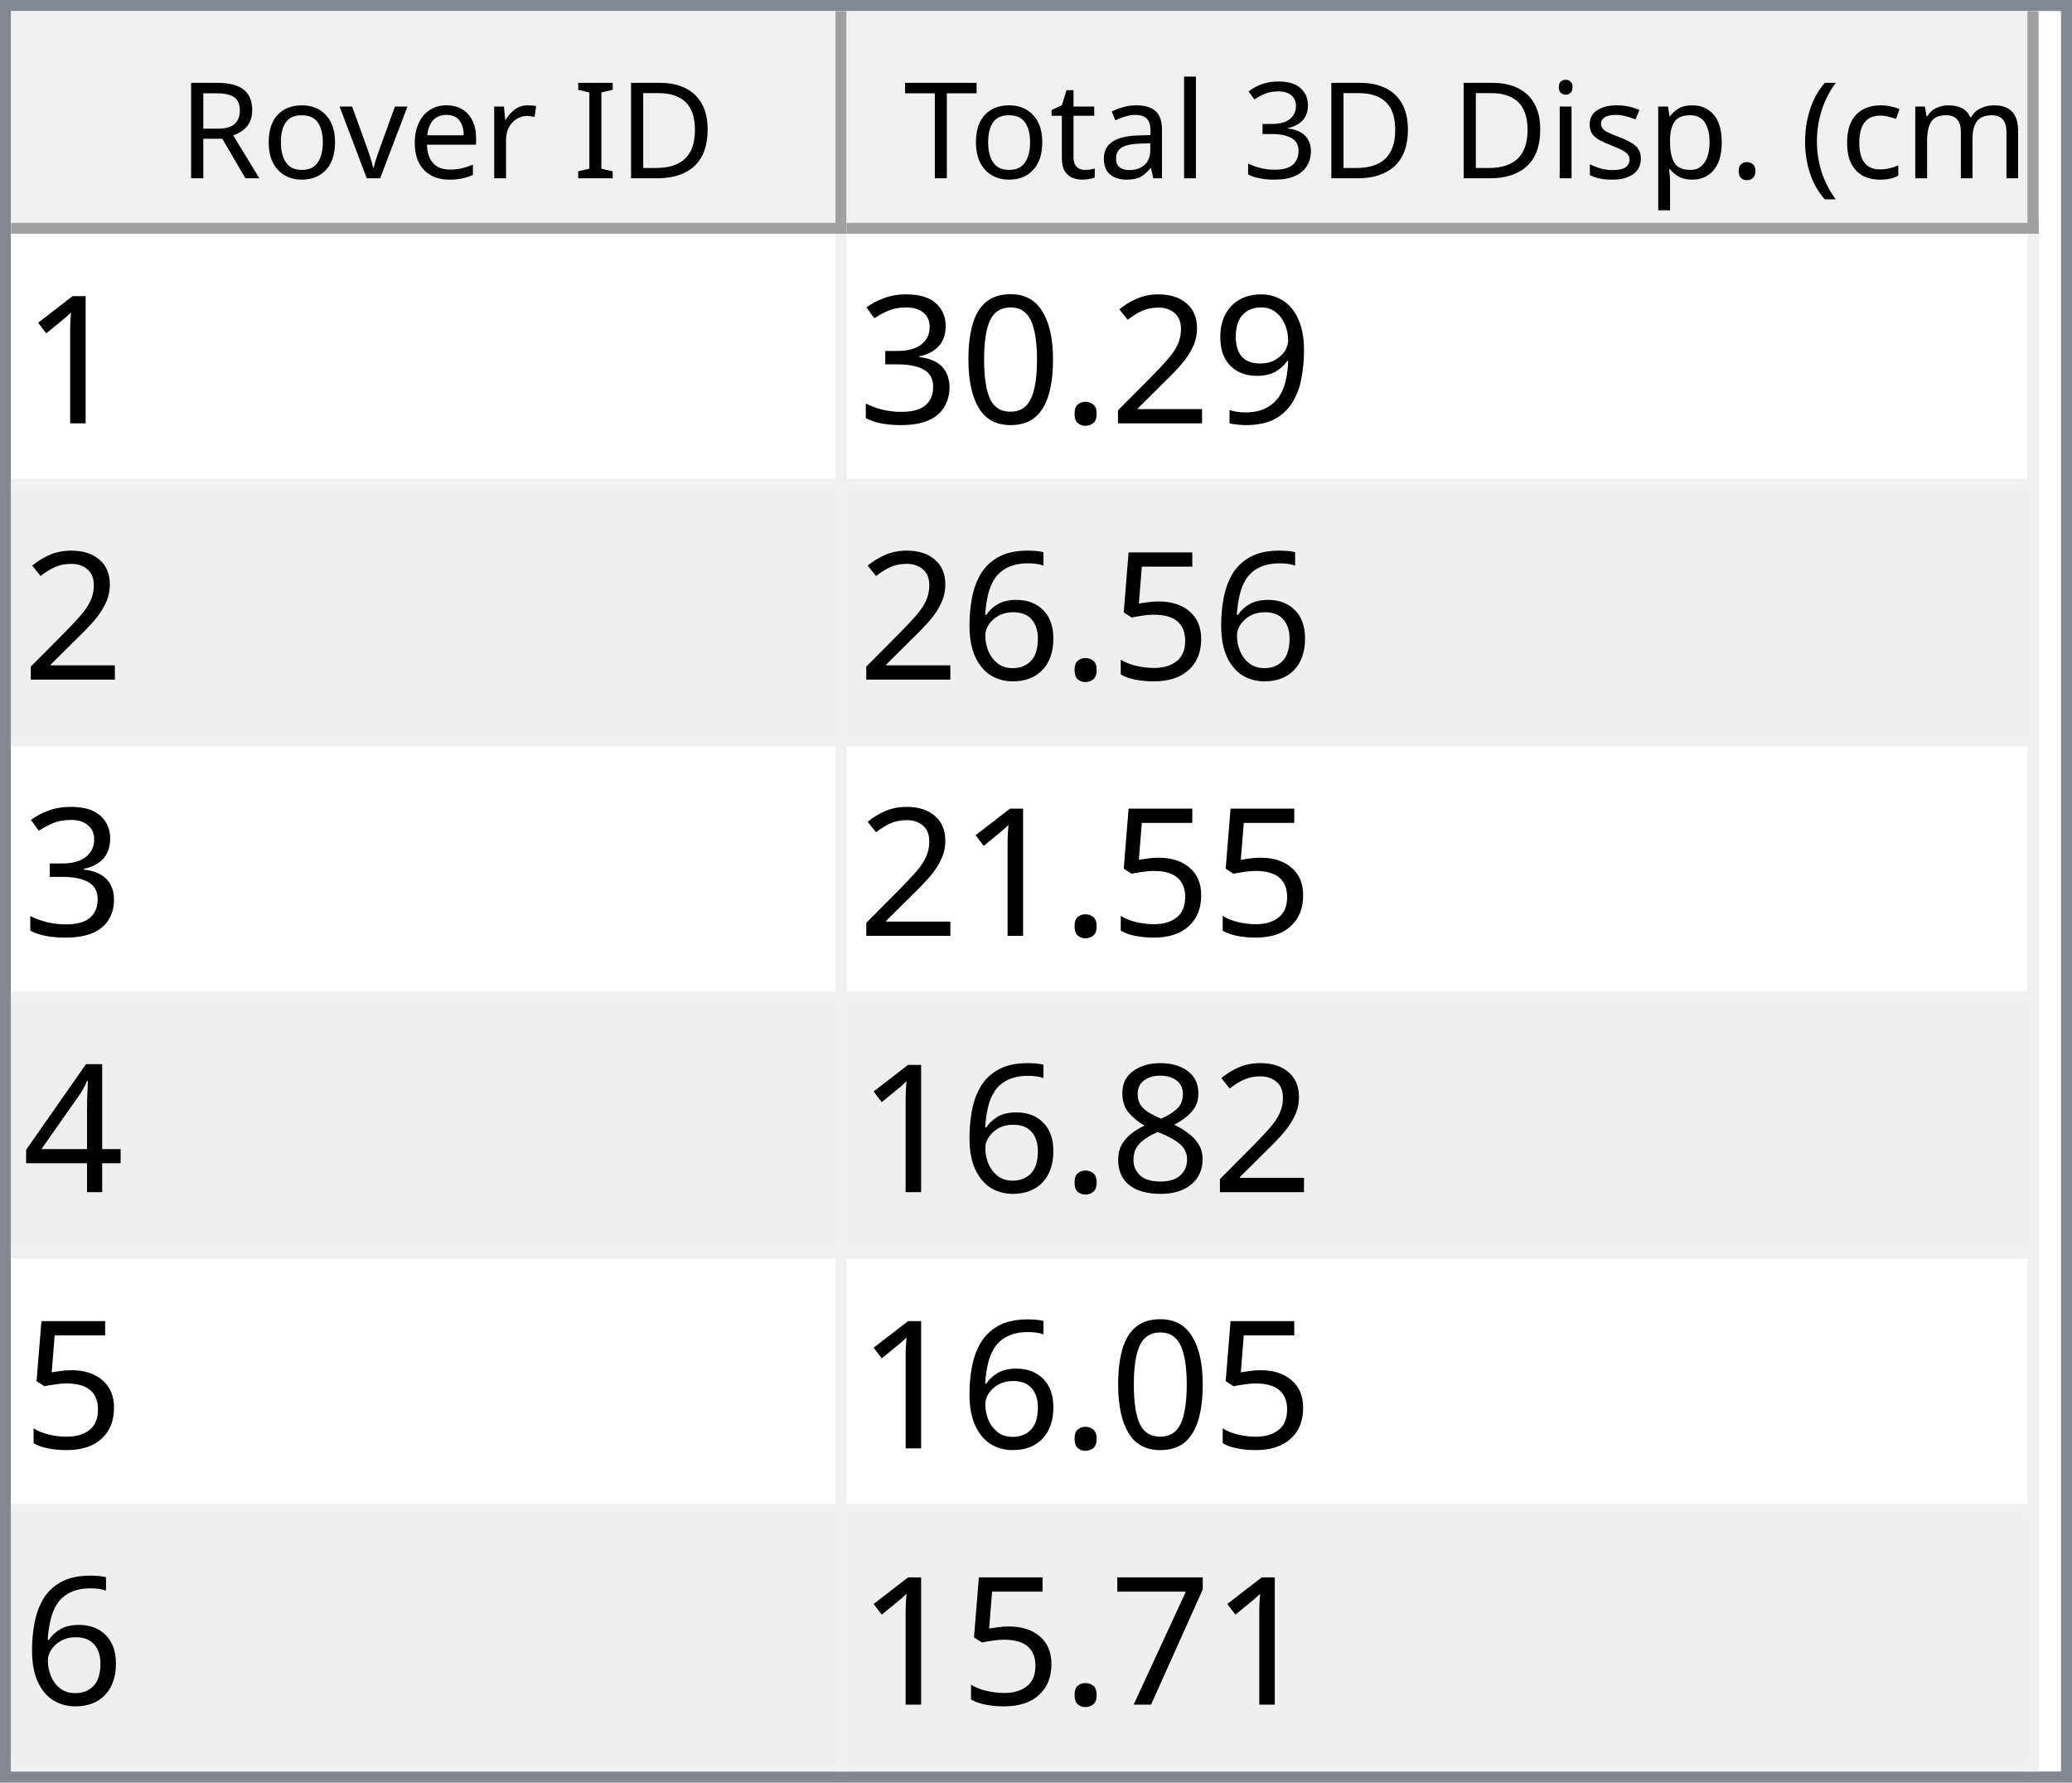
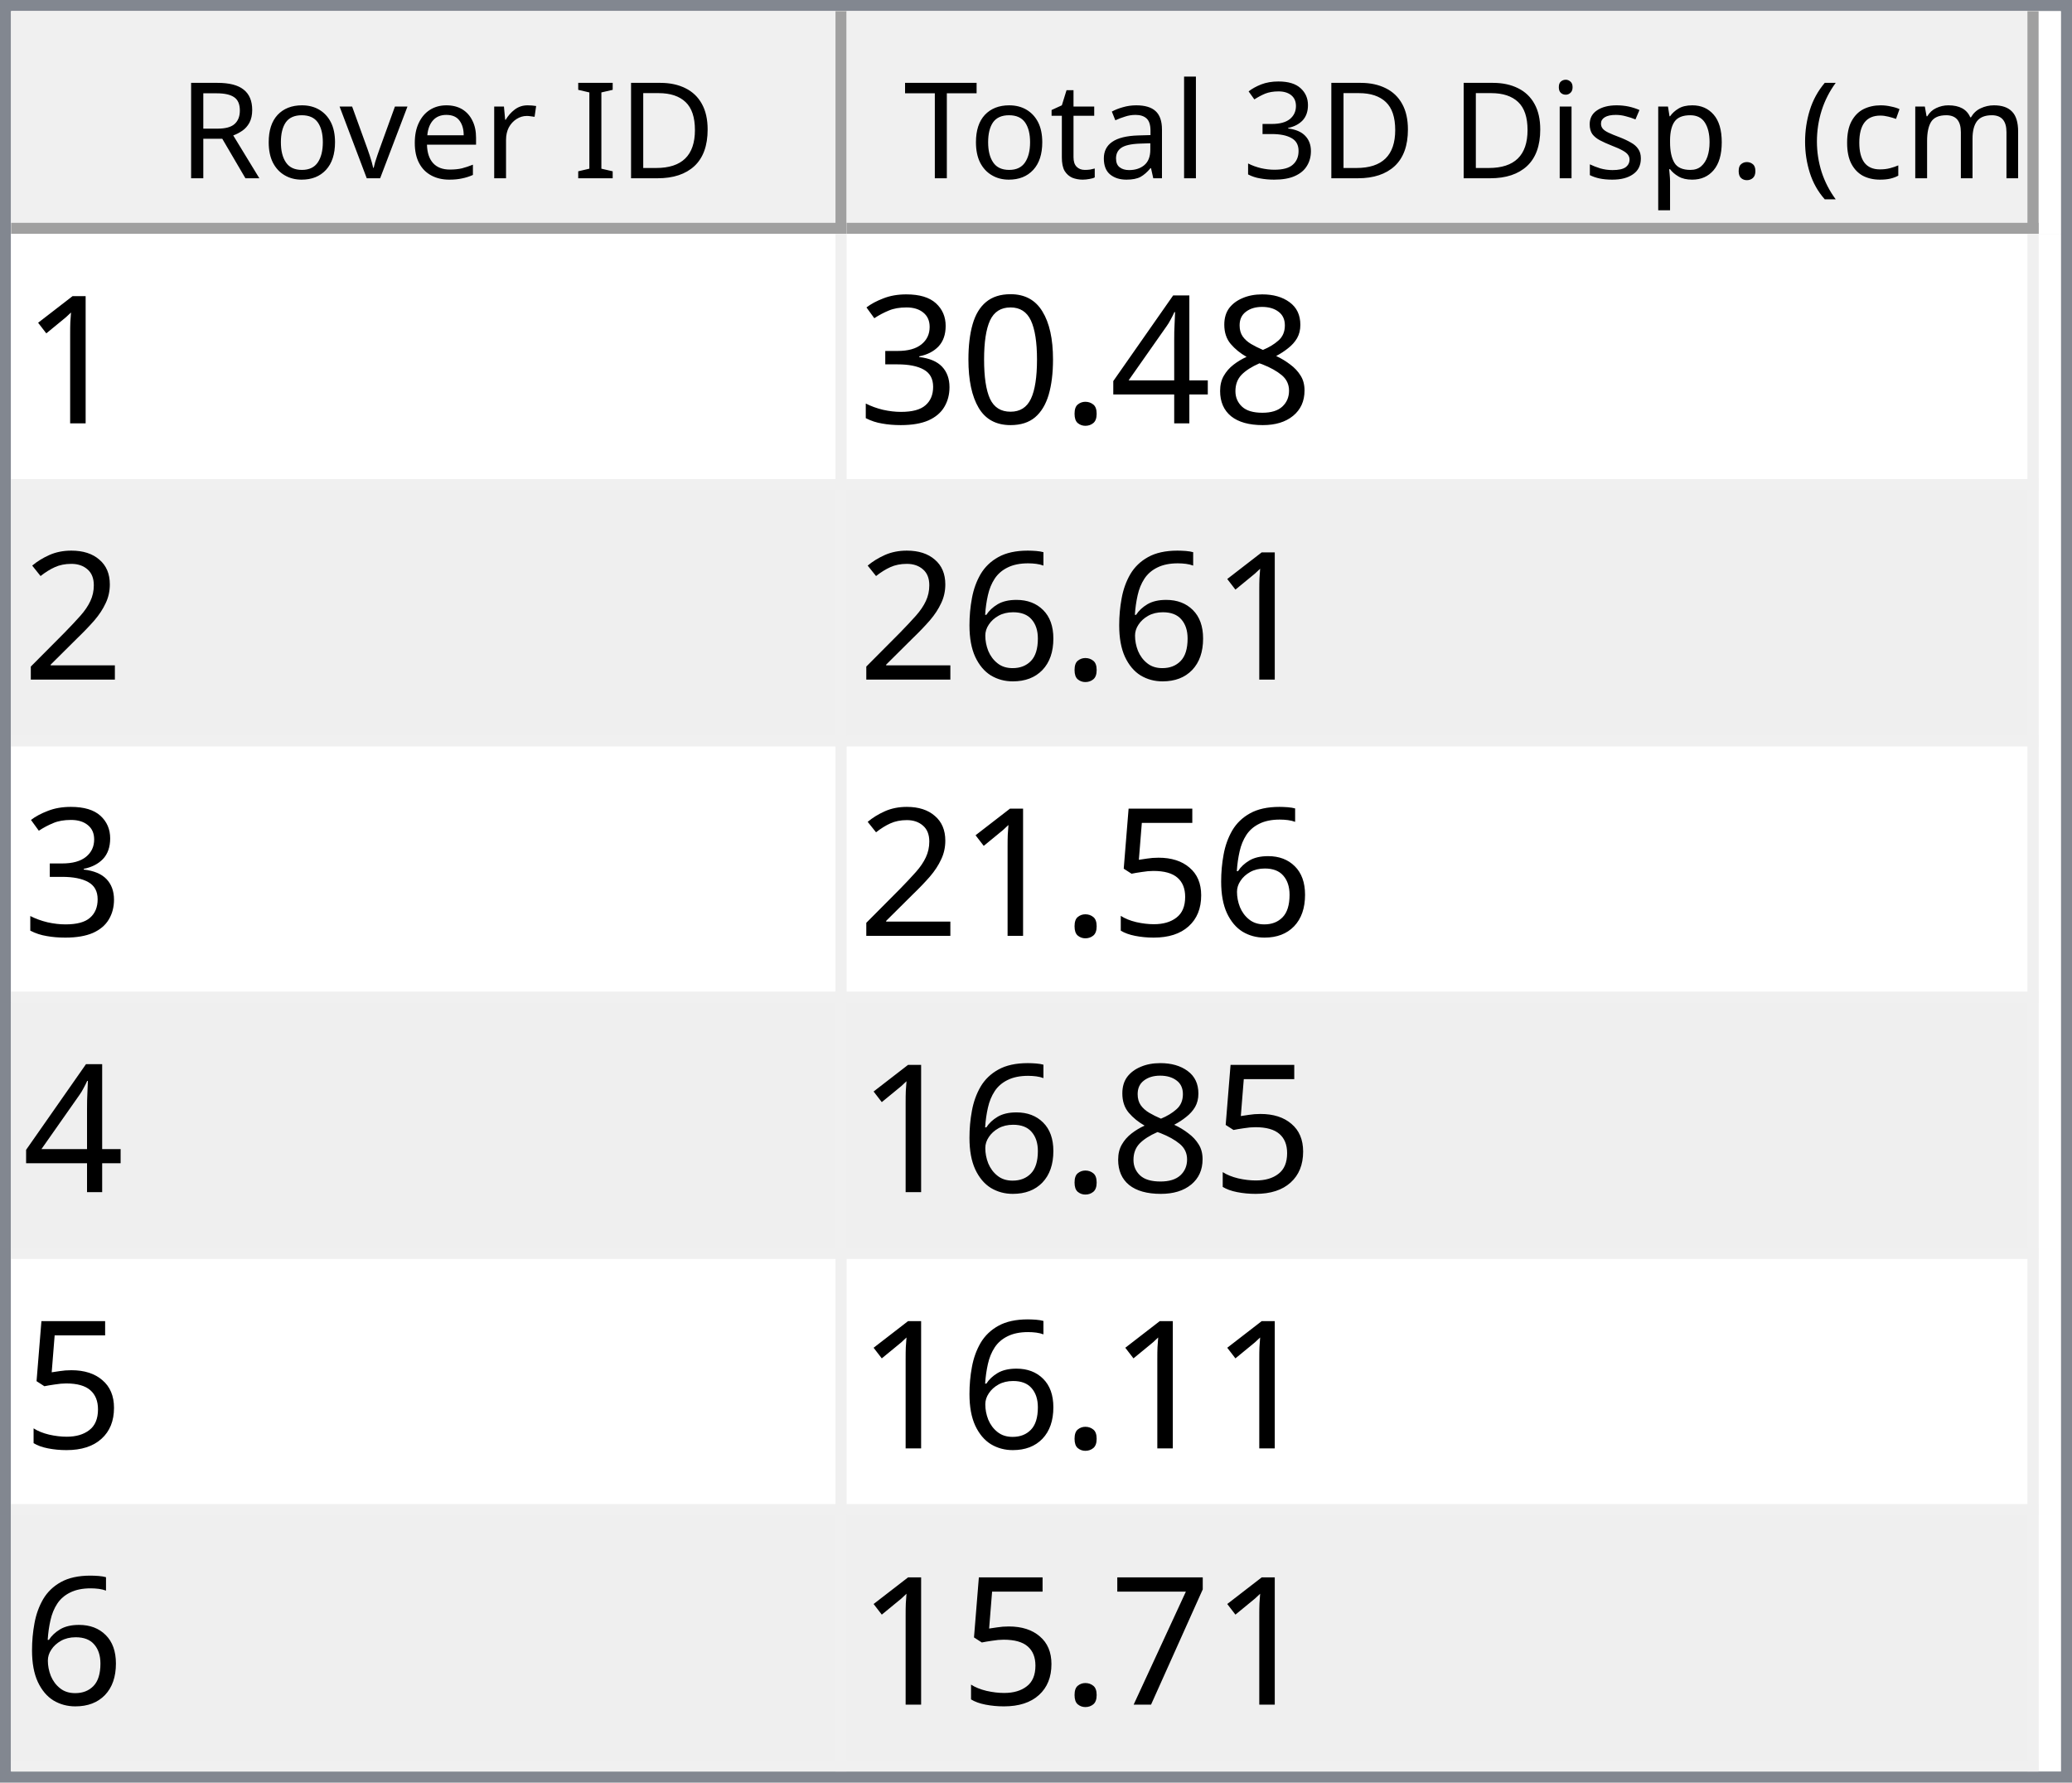
<svg xmlns="http://www.w3.org/2000/svg" style="fill-opacity:1; color-rendering:auto; color-interpolation:auto; text-rendering:auto; stroke:black; stroke-linecap:square; stroke-miterlimit:10; shape-rendering:auto; stroke-opacity:1; fill:black; stroke-dasharray:none; font-weight:normal; stroke-width:1; font-family:'Dialog'; font-style:normal; stroke-linejoin:miter; font-size:12px; stroke-dashoffset:0; image-rendering:auto;" width="186" height="160">
  <defs id="genericDefs" />
  <g>
    <defs id="defs1">
      <clipPath clipPathUnits="userSpaceOnUse" id="clipPath1">
        <path d="M0 0 L186 0 L186 160 L0 160 L0 0 Z" />
      </clipPath>
      <clipPath clipPathUnits="userSpaceOnUse" id="clipPath2">
        <path d="M0 0 L0 160 L186 160 L186 0 Z" />
      </clipPath>
      <clipPath clipPathUnits="userSpaceOnUse" id="clipPath3">
        <path d="M0 0 L0 20 L184 20 L184 0 Z" />
      </clipPath>
      <clipPath clipPathUnits="userSpaceOnUse" id="clipPath4">
        <path d="M0 0 L0 20 L75 20 L75 0 Z" />
      </clipPath>
      <clipPath clipPathUnits="userSpaceOnUse" id="clipPath5">
        <path d="M1 1 L1 19 L74 19 L74 1 Z" />
      </clipPath>
      <clipPath clipPathUnits="userSpaceOnUse" id="clipPath6">
        <path d="M0 0 L0 18 L73 18 L73 0 Z" />
      </clipPath>
      <clipPath clipPathUnits="userSpaceOnUse" id="clipPath7">
        <path d="M-0.5 -0.5 L-0.5 19.5 L74.5 19.5 L74.5 -0.5 Z" />
      </clipPath>
      <clipPath clipPathUnits="userSpaceOnUse" id="clipPath8">
        <path d="M0 0 L0 20 L107 20 L107 0 Z" />
      </clipPath>
      <clipPath clipPathUnits="userSpaceOnUse" id="clipPath9">
        <path d="M1 1 L1 19 L106 19 L106 1 Z" />
      </clipPath>
      <clipPath clipPathUnits="userSpaceOnUse" id="clipPath10">
        <path d="M0 0 L0 18 L105 18 L105 0 Z" />
      </clipPath>
      <clipPath clipPathUnits="userSpaceOnUse" id="clipPath11">
        <path d="M-0.5 -0.5 L-0.5 19.5 L106.5 19.5 L106.5 -0.5 Z" />
      </clipPath>
      <clipPath clipPathUnits="userSpaceOnUse" id="clipPath12">
        <path d="M0 0 L0 138 L184 138 L184 0 Z" />
      </clipPath>
      <clipPath clipPathUnits="userSpaceOnUse" id="clipPath13">
        <path d="M0 0 L0 138 L182 138 L182 0 Z" />
      </clipPath>
      <clipPath clipPathUnits="userSpaceOnUse" id="clipPath14">
        <path d="M-0.5 -0.5 L-0.5 137.5 L181.5 137.5 L181.5 -0.5 Z" />
      </clipPath>
      <clipPath clipPathUnits="userSpaceOnUse" id="clipPath15">
        <path d="M0 0 L0 22 L74 22 L74 0 Z" />
      </clipPath>
      <clipPath clipPathUnits="userSpaceOnUse" id="clipPath16">
        <path d="M0 0 L0 22 L106 22 L106 0 Z" />
      </clipPath>
      <font horiz-adv-x="64.551" id="font1">
        <font-face ascent="107.91" descent="25.098" units-per-em="100" style="font-style:normal; font-family:Segoe UI; font-weight:normal;" />
        <missing-glyph horiz-adv-x="64.551" d="M8.109 0 L8.109 68.266 L56.453 68.266 L56.453 0 L8.109 0 ZM15.328 7.234 L49.219 7.234 L49.219 61.031 L15.328 61.031 L15.328 7.234 Z" />
        <glyph unicode="D" horiz-adv-x="70.117" d="M9.188 0 L9.188 70.016 L28.516 70.016 Q65.531 70.016 65.531 35.891 Q65.531 19.672 55.25 9.836 Q44.969 0 27.734 0 L9.188 0 ZM17.391 62.594 L17.391 7.422 L27.828 7.422 Q41.609 7.422 49.273 14.797 Q56.938 22.172 56.938 35.688 Q56.938 62.594 28.328 62.594 L17.391 62.594 Z" />
        <glyph unicode="I" horiz-adv-x="26.611" d="M17.391 0 L9.188 0 L9.188 70.016 L17.391 70.016 L17.391 0 Z" />
        <glyph unicode=" " horiz-adv-x="27.393" d="" />
        <glyph unicode="r" horiz-adv-x="34.766" d="M34.188 41.891 Q32.078 43.5 28.125 43.5 Q23 43.5 19.555 38.672 Q16.109 33.844 16.109 25.484 L16.109 0 L8.109 0 L8.109 50 L16.109 50 L16.109 39.703 L16.312 39.703 Q18.016 44.969 21.531 47.922 Q25.047 50.875 29.391 50.875 Q32.516 50.875 34.188 50.203 L34.188 41.891 Z" />
        <glyph unicode="e" horiz-adv-x="52.295" d="M48.297 23 L12.984 23 Q13.188 14.656 17.484 10.109 Q21.781 5.562 29.297 5.562 Q37.75 5.562 44.828 11.141 L44.828 3.609 Q38.234 -1.172 27.391 -1.172 Q16.797 -1.172 10.742 5.641 Q4.688 12.453 4.688 24.812 Q4.688 36.469 11.305 43.82 Q17.922 51.172 27.734 51.172 Q37.547 51.172 42.922 44.828 Q48.297 38.484 48.297 27.203 L48.297 23 ZM40.094 29.781 Q40.047 36.719 36.75 40.578 Q33.453 44.438 27.594 44.438 Q21.922 44.438 17.969 40.383 Q14.016 36.328 13.094 29.781 L40.094 29.781 Z" />
        <glyph unicode="v" horiz-adv-x="47.9" d="M47.406 50 L27.484 0 L19.625 0 L0.688 50 L9.469 50 L22.172 13.672 Q23.578 9.672 23.922 6.688 L24.125 6.688 Q24.609 10.453 25.688 13.484 L38.969 50 L47.406 50 Z" />
        <glyph unicode="o" horiz-adv-x="58.594" d="M29 -1.172 Q17.922 -1.172 11.305 5.836 Q4.688 12.844 4.688 24.422 Q4.688 37.016 11.57 44.094 Q18.453 51.172 30.172 51.172 Q41.359 51.172 47.633 44.289 Q53.906 37.406 53.906 25.203 Q53.906 13.234 47.141 6.031 Q40.375 -1.172 29 -1.172 ZM29.594 44.438 Q21.875 44.438 17.383 39.188 Q12.891 33.938 12.891 24.703 Q12.891 15.828 17.43 10.695 Q21.969 5.562 29.594 5.562 Q37.359 5.562 41.531 10.594 Q45.703 15.625 45.703 24.906 Q45.703 34.281 41.531 39.359 Q37.359 44.438 29.594 44.438 Z" />
        <glyph unicode="R" horiz-adv-x="59.814" d="M59.375 0 L49.609 0 L37.891 19.625 Q36.281 22.359 34.766 24.289 Q33.25 26.219 31.664 27.438 Q30.078 28.656 28.25 29.219 Q26.422 29.781 24.125 29.781 L17.391 29.781 L17.391 0 L9.188 0 L9.188 70.016 L30.078 70.016 Q34.672 70.016 38.555 68.867 Q42.438 67.719 45.289 65.375 Q48.141 63.031 49.758 59.547 Q51.375 56.062 51.375 51.375 Q51.375 47.703 50.273 44.656 Q49.172 41.609 47.148 39.211 Q45.125 36.812 42.266 35.133 Q39.406 33.453 35.844 32.516 L35.844 32.328 Q37.594 31.547 38.891 30.547 Q40.188 29.547 41.359 28.18 Q42.531 26.812 43.68 25.078 Q44.828 23.344 46.234 21.047 L59.375 0 ZM17.391 62.594 L17.391 37.203 L28.516 37.203 Q31.594 37.203 34.203 38.133 Q36.812 39.062 38.719 40.797 Q40.625 42.531 41.703 45.047 Q42.781 47.562 42.781 50.688 Q42.781 56.297 39.141 59.445 Q35.5 62.594 28.609 62.594 L17.391 62.594 Z" />
        <glyph unicode=")" horiz-adv-x="30.176" d="M8.297 -15.922 L1.172 -15.922 Q16.406 2.344 16.406 26.812 Q16.406 51.469 1.078 70.016 L8.297 70.016 Q23.531 52.156 23.531 26.703 Q23.531 1.375 8.297 -15.922 Z" />
        <glyph unicode="m" horiz-adv-x="86.133" d="M79.109 0 L71.094 0 L71.094 28.719 Q71.094 37.016 68.531 40.727 Q65.969 44.438 59.906 44.438 Q54.781 44.438 51.195 39.75 Q47.609 35.062 47.609 28.516 L47.609 0 L39.594 0 L39.594 29.688 Q39.594 44.438 28.219 44.438 Q22.953 44.438 19.531 40.016 Q16.109 35.594 16.109 28.516 L16.109 0 L8.109 0 L8.109 50 L16.109 50 L16.109 42.094 L16.312 42.094 Q21.625 51.172 31.844 51.172 Q36.969 51.172 40.773 48.312 Q44.578 45.453 46 40.828 Q51.562 51.172 62.594 51.172 Q79.109 51.172 79.109 30.812 L79.109 0 Z" />
        <glyph unicode="c" horiz-adv-x="46.191" d="M42.188 2.297 Q36.422 -1.172 28.516 -1.172 Q17.828 -1.172 11.258 5.789 Q4.688 12.75 4.688 23.828 Q4.688 36.188 11.766 43.68 Q18.844 51.172 30.672 51.172 Q37.25 51.172 42.281 48.734 L42.281 40.531 Q36.719 44.438 30.375 44.438 Q22.703 44.438 17.797 38.945 Q12.891 33.453 12.891 24.516 Q12.891 15.719 17.508 10.641 Q22.125 5.562 29.891 5.562 Q36.422 5.562 42.188 9.906 L42.188 2.297 Z" />
        <glyph unicode="(" horiz-adv-x="30.176" d="M29.109 -15.922 L21.969 -15.922 Q6.844 1.375 6.844 26.703 Q6.844 52.156 21.969 70.016 L29.203 70.016 Q13.875 51.469 13.875 26.812 Q13.875 2.344 29.109 -15.922 Z" />
        <glyph unicode="." horiz-adv-x="21.68" d="M10.891 -1.078 Q8.641 -1.078 7.055 0.539 Q5.469 2.156 5.469 4.391 Q5.469 6.641 7.055 8.273 Q8.641 9.906 10.891 9.906 Q13.188 9.906 14.797 8.273 Q16.406 6.641 16.406 4.391 Q16.406 2.156 14.797 0.539 Q13.188 -1.078 10.891 -1.078 Z" />
        <glyph unicode="p" horiz-adv-x="58.789" d="M16.312 7.234 L16.109 7.234 L16.109 -23 L8.109 -23 L8.109 50 L16.109 50 L16.109 41.219 L16.312 41.219 Q22.219 51.172 33.594 51.172 Q43.266 51.172 48.688 44.461 Q54.109 37.75 54.109 26.469 Q54.109 13.922 48 6.375 Q41.891 -1.172 31.297 -1.172 Q21.578 -1.172 16.312 7.234 ZM16.109 27.391 L16.109 20.406 Q16.109 14.203 20.141 9.883 Q24.172 5.562 30.375 5.562 Q37.641 5.562 41.773 11.133 Q45.906 16.703 45.906 26.609 Q45.906 34.969 42.047 39.703 Q38.188 44.438 31.594 44.438 Q24.609 44.438 20.359 39.578 Q16.109 34.719 16.109 27.391 Z" />
        <glyph unicode="s" horiz-adv-x="42.432" d="M5.078 1.812 L5.078 10.406 Q11.625 5.562 19.484 5.562 Q30.031 5.562 30.031 12.594 Q30.031 14.594 29.125 15.992 Q28.219 17.391 26.68 18.461 Q25.141 19.531 23.07 20.383 Q21 21.234 18.609 22.172 Q15.281 23.484 12.766 24.828 Q10.25 26.172 8.57 27.859 Q6.891 29.547 6.031 31.695 Q5.172 33.844 5.172 36.719 Q5.172 40.234 6.789 42.945 Q8.406 45.656 11.086 47.484 Q13.766 49.312 17.211 50.242 Q20.656 51.172 24.312 51.172 Q30.812 51.172 35.938 48.922 L35.938 40.828 Q30.422 44.438 23.25 44.438 Q21 44.438 19.195 43.922 Q17.391 43.406 16.094 42.477 Q14.797 41.547 14.086 40.258 Q13.375 38.969 13.375 37.406 Q13.375 35.453 14.086 34.133 Q14.797 32.812 16.164 31.789 Q17.531 30.766 19.484 29.938 Q21.438 29.109 23.922 28.125 Q27.25 26.859 29.883 25.516 Q32.516 24.172 34.375 22.484 Q36.234 20.797 37.234 18.602 Q38.234 16.406 38.234 13.375 Q38.234 9.672 36.602 6.938 Q34.969 4.203 32.234 2.398 Q29.5 0.594 25.93 -0.289 Q22.359 -1.172 18.453 -1.172 Q10.75 -1.172 5.078 1.812 Z" />
        <glyph unicode="i" horiz-adv-x="24.219" d="M12.203 62.703 Q10.062 62.703 8.547 64.164 Q7.031 65.625 7.031 67.875 Q7.031 70.125 8.547 71.609 Q10.062 73.094 12.203 73.094 Q14.406 73.094 15.945 71.609 Q17.484 70.125 17.484 67.875 Q17.484 65.719 15.945 64.211 Q14.406 62.703 12.203 62.703 ZM16.109 0 L8.109 0 L8.109 50 L16.109 50 L16.109 0 Z" />
        <glyph unicode="3" horiz-adv-x="53.906" d="M46.531 19.828 Q46.531 15.094 44.75 11.211 Q42.969 7.328 39.719 4.57 Q36.469 1.812 31.93 0.297 Q27.391 -1.219 21.922 -1.219 Q11.922 -1.219 6 2.594 L6 11.188 Q13.094 5.609 22.219 5.609 Q25.875 5.609 28.828 6.539 Q31.781 7.469 33.906 9.227 Q36.031 10.984 37.18 13.477 Q38.328 15.969 38.328 19.094 Q38.328 32.812 18.797 32.812 L12.984 32.812 L12.984 39.594 L18.5 39.594 Q35.797 39.594 35.797 52.484 Q35.797 64.406 22.609 64.406 Q15.188 64.406 8.688 59.422 L8.688 67.188 Q15.375 71.188 24.609 71.188 Q29 71.188 32.57 69.969 Q36.141 68.75 38.68 66.555 Q41.219 64.359 42.609 61.281 Q44 58.203 44 54.5 Q44 40.672 30.031 36.719 L30.031 36.531 Q33.594 36.141 36.625 34.797 Q39.656 33.453 41.852 31.305 Q44.047 29.156 45.289 26.25 Q46.531 23.344 46.531 19.828 Z" />
        <glyph unicode="l" horiz-adv-x="24.219" d="M16.109 0 L8.109 0 L8.109 74.031 L16.109 74.031 L16.109 0 Z" />
        <glyph unicode="a" horiz-adv-x="50.879" d="M43.891 0 L35.891 0 L35.891 7.812 L35.688 7.812 Q30.469 -1.172 20.312 -1.172 Q12.844 -1.172 8.617 2.781 Q4.391 6.734 4.391 13.281 Q4.391 27.297 20.906 29.594 L35.891 31.688 Q35.891 44.438 25.594 44.438 Q16.547 44.438 9.281 38.281 L9.281 46.484 Q16.656 51.172 26.266 51.172 Q43.891 51.172 43.891 32.516 L43.891 0 ZM35.891 25.297 L23.828 23.641 Q18.266 22.859 15.43 20.875 Q12.594 18.891 12.594 13.875 Q12.594 10.203 15.211 7.883 Q17.828 5.562 22.172 5.562 Q28.125 5.562 32.008 9.742 Q35.891 13.922 35.891 20.312 L35.891 25.297 Z" />
        <glyph unicode="t" horiz-adv-x="33.887" d="M31.297 0.484 Q28.469 -1.078 23.828 -1.078 Q10.688 -1.078 10.688 13.578 L10.688 43.172 L2.094 43.172 L2.094 50 L10.688 50 L10.688 62.203 L18.703 64.797 L18.703 50 L31.297 50 L31.297 43.172 L18.703 43.172 L18.703 14.984 Q18.703 9.969 20.414 7.82 Q22.125 5.672 26.078 5.672 Q29.109 5.672 31.297 7.328 L31.297 0.484 Z" />
        <glyph unicode="T" horiz-adv-x="52.393" d="M50.594 62.594 L30.375 62.594 L30.375 0 L22.172 0 L22.172 62.594 L2 62.594 L2 70.016 L50.594 70.016 L50.594 62.594 Z" />
      </font>
      <font horiz-adv-x="75.0" id="font2">
        <font-face ascent="100.537" descent="21.973" units-per-em="100" style="font-style:normal; font-family:sans-serif; font-weight:normal;" />
        <missing-glyph horiz-adv-x="75.0" d="M12.5 0 L12.5 62.5 L62.5 62.5 L62.5 0 L12.5 0 ZM14.062 1.562 L60.938 1.562 L60.938 60.938 L14.062 60.938 L14.062 1.562 Z" />
        <glyph unicode="1" horiz-adv-x="55.615" d="M37.25 0 L28.469 0 L28.469 56 Q25.297 52.984 20.141 49.953 Q14.984 46.922 10.891 45.406 L10.891 53.906 Q18.266 57.375 23.781 62.305 Q29.297 67.234 31.594 71.875 L37.25 71.875 L37.25 0 Z" />
-         <glyph unicode="9" horiz-adv-x="55.615" d="M5.469 16.547 L13.922 17.328 Q14.984 11.375 18.016 8.688 Q21.047 6 25.781 6 Q29.828 6 32.883 7.859 Q35.938 9.719 37.891 12.82 Q39.844 15.922 41.164 21.195 Q42.484 26.469 42.484 31.938 Q42.484 32.516 42.438 33.688 Q39.797 29.5 35.234 26.883 Q30.672 24.266 25.344 24.266 Q16.453 24.266 10.305 30.711 Q4.156 37.156 4.156 47.703 Q4.156 58.594 10.578 65.234 Q17 71.875 26.656 71.875 Q33.641 71.875 39.43 68.117 Q45.219 64.359 48.219 57.398 Q51.219 50.438 51.219 37.25 Q51.219 23.531 48.242 15.406 Q45.266 7.281 39.383 3.031 Q33.5 -1.219 25.594 -1.219 Q17.188 -1.219 11.867 3.445 Q6.547 8.109 5.469 16.547 ZM41.453 48.141 Q41.453 55.719 37.43 60.156 Q33.406 64.594 27.734 64.594 Q21.875 64.594 17.531 59.812 Q13.188 55.031 13.188 47.406 Q13.188 40.578 17.312 36.305 Q21.438 32.031 27.484 32.031 Q33.594 32.031 37.523 36.305 Q41.453 40.578 41.453 48.141 Z" />
-         <glyph unicode="2" horiz-adv-x="55.615" d="M50.344 8.453 L50.344 0 L3.031 0 Q2.938 3.172 4.047 6.109 Q5.859 10.938 9.836 15.625 Q13.812 20.312 21.344 26.469 Q33.016 36.031 37.117 41.625 Q41.219 47.219 41.219 52.203 Q41.219 57.422 37.477 61.008 Q33.734 64.594 27.734 64.594 Q21.391 64.594 17.578 60.789 Q13.766 56.984 13.719 50.25 L4.688 51.172 Q5.609 61.281 11.664 66.578 Q17.719 71.875 27.938 71.875 Q38.234 71.875 44.242 66.164 Q50.25 60.453 50.25 52 Q50.25 47.703 48.492 43.555 Q46.734 39.406 42.656 34.812 Q38.578 30.219 29.109 22.219 Q21.188 15.578 18.945 13.211 Q16.703 10.844 15.234 8.453 L50.344 8.453 Z" />
+         <glyph unicode="8" horiz-adv-x="55.615" d="M17.672 38.812 Q12.203 40.828 9.57 44.539 Q6.938 48.25 6.938 53.422 Q6.938 61.234 12.555 66.555 Q18.172 71.875 27.484 71.875 Q36.859 71.875 42.578 66.43 Q48.297 60.984 48.297 53.172 Q48.297 48.188 45.68 44.508 Q43.062 40.828 37.75 38.812 Q44.344 36.672 47.781 31.883 Q51.219 27.094 51.219 20.453 Q51.219 11.281 44.727 5.031 Q38.234 -1.219 27.641 -1.219 Q17.047 -1.219 10.547 5.055 Q4.047 11.328 4.047 20.703 Q4.047 27.688 7.594 32.398 Q11.141 37.109 17.672 38.812 ZM15.922 53.719 Q15.922 48.641 19.195 45.414 Q22.469 42.188 27.688 42.188 Q32.766 42.188 36.016 45.383 Q39.266 48.578 39.266 53.219 Q39.266 58.062 35.914 61.359 Q32.562 64.656 27.594 64.656 Q22.562 64.656 19.242 61.43 Q15.922 58.203 15.922 53.719 ZM13.094 20.656 Q13.094 16.891 14.875 13.375 Q16.656 9.859 20.172 7.93 Q23.688 6 27.734 6 Q34.031 6 38.133 10.055 Q42.234 14.109 42.234 20.359 Q42.234 26.703 38.016 30.859 Q33.797 35.016 27.438 35.016 Q21.234 35.016 17.164 30.914 Q13.094 26.812 13.094 20.656 Z" />
+         <glyph unicode="4" horiz-adv-x="55.615" d="M32.328 0 L32.328 17.141 L1.266 17.141 L1.266 25.203 L33.938 71.578 L41.109 71.578 L41.109 25.203 L50.781 25.203 L50.781 17.141 L41.109 17.141 L41.109 0 L32.328 0 ZM32.328 25.203 L32.328 57.469 L9.906 25.203 L32.328 25.203 Z" />
        <glyph unicode="." horiz-adv-x="27.783" d="M9.078 0 L9.078 10.016 L19.094 10.016 L19.094 0 L9.078 0 Z" />
        <glyph unicode="0" horiz-adv-x="55.615" d="M4.156 35.297 Q4.156 48 6.766 55.742 Q9.375 63.484 14.523 67.68 Q19.672 71.875 27.484 71.875 Q33.25 71.875 37.594 69.555 Q41.938 67.234 44.773 62.867 Q47.609 58.5 49.219 52.227 Q50.828 45.953 50.828 35.297 Q50.828 22.703 48.242 14.969 Q45.656 7.234 40.508 3.008 Q35.359 -1.219 27.484 -1.219 Q17.141 -1.219 11.234 6.203 Q4.156 15.141 4.156 35.297 ZM13.188 35.297 Q13.188 17.672 17.312 11.836 Q21.438 6 27.484 6 Q33.547 6 37.672 11.859 Q41.797 17.719 41.797 35.297 Q41.797 52.984 37.672 58.789 Q33.547 64.594 27.391 64.594 Q21.344 64.594 17.719 59.469 Q13.188 52.938 13.188 35.297 Z" />
        <glyph unicode="3" horiz-adv-x="55.615" d="M4.203 18.891 L12.984 20.062 Q14.5 12.594 18.141 9.297 Q21.781 6 27 6 Q33.203 6 37.477 10.297 Q41.75 14.594 41.75 20.953 Q41.75 27 37.797 30.93 Q33.844 34.859 27.734 34.859 Q25.25 34.859 21.531 33.891 L22.516 41.609 Q23.391 41.5 23.922 41.5 Q29.547 41.5 34.039 44.43 Q38.531 47.359 38.531 53.469 Q38.531 58.297 35.258 61.477 Q31.984 64.656 26.812 64.656 Q21.688 64.656 18.266 61.43 Q14.844 58.203 13.875 51.766 L5.078 53.328 Q6.688 62.156 12.398 67.016 Q18.109 71.875 26.609 71.875 Q32.469 71.875 37.398 69.359 Q42.328 66.844 44.945 62.5 Q47.562 58.156 47.562 53.266 Q47.562 48.641 45.07 44.828 Q42.578 41.016 37.703 38.766 Q44.047 37.312 47.562 32.695 Q51.078 28.078 51.078 21.141 Q51.078 11.766 44.242 5.25 Q37.406 -1.266 26.953 -1.266 Q17.531 -1.266 11.305 4.352 Q5.078 9.969 4.203 18.891 Z" />
+         <glyph unicode="2" horiz-adv-x="55.615" d="M50.344 8.453 L50.344 0 L3.031 0 Q2.938 3.172 4.047 6.109 Q5.859 10.938 9.836 15.625 Q13.812 20.312 21.344 26.469 Q33.016 36.031 37.117 41.625 Q41.219 47.219 41.219 52.203 Q41.219 57.422 37.477 61.008 Q33.734 64.594 27.734 64.594 Q21.391 64.594 17.578 60.789 Q13.766 56.984 13.719 50.25 L4.688 51.172 Q5.609 61.281 11.664 66.578 Q17.719 71.875 27.938 71.875 Q38.234 71.875 44.242 66.164 Q50.25 60.453 50.25 52 Q50.25 47.703 48.492 43.555 Q46.734 39.406 42.656 34.812 Q38.578 30.219 29.109 22.219 Q21.188 15.578 18.945 13.211 Q16.703 10.844 15.234 8.453 L50.344 8.453 Z" />
+         <glyph unicode="6" horiz-adv-x="55.615" d="M49.75 54.047 L41.016 53.375 Q39.844 58.547 37.703 60.891 Q34.125 64.656 28.906 64.656 Q24.703 64.656 21.531 62.312 Q17.391 59.281 14.992 53.469 Q12.594 47.656 12.5 36.922 Q15.672 41.75 20.266 44.094 Q24.859 46.438 29.891 46.438 Q38.672 46.438 44.852 39.969 Q51.031 33.5 51.031 23.25 Q51.031 16.5 48.125 10.719 Q45.219 4.938 40.141 1.859 Q35.062 -1.219 28.609 -1.219 Q17.625 -1.219 10.695 6.859 Q3.766 14.938 3.766 33.5 Q3.766 54.25 11.422 63.672 Q18.109 71.875 29.438 71.875 Q37.891 71.875 43.289 67.141 Q48.688 62.406 49.75 54.047 ZM13.875 23.188 Q13.875 18.656 15.797 14.508 Q17.719 10.359 21.188 8.18 Q24.656 6 28.469 6 Q34.031 6 38.039 10.492 Q42.047 14.984 42.047 22.703 Q42.047 30.125 38.086 34.398 Q34.125 38.672 28.125 38.672 Q22.172 38.672 18.023 34.398 Q13.875 30.125 13.875 23.188 Z" />
        <glyph unicode="5" horiz-adv-x="55.615" d="M4.156 18.75 L13.375 19.531 Q14.406 12.797 18.141 9.398 Q21.875 6 27.156 6 Q33.5 6 37.891 10.789 Q42.281 15.578 42.281 23.484 Q42.281 31 38.062 35.352 Q33.844 39.703 27 39.703 Q22.75 39.703 19.336 37.773 Q15.922 35.844 13.969 32.766 L5.719 33.844 L12.641 70.609 L48.25 70.609 L48.25 62.203 L19.672 62.203 L15.828 42.969 Q22.266 47.469 29.344 47.469 Q38.719 47.469 45.164 40.969 Q51.609 34.469 51.609 24.266 Q51.609 14.547 45.953 7.469 Q39.062 -1.219 27.156 -1.219 Q17.391 -1.219 11.211 4.25 Q5.031 9.719 4.156 18.75 Z" />
-         <glyph unicode="6" horiz-adv-x="55.615" d="M49.75 54.047 L41.016 53.375 Q39.844 58.547 37.703 60.891 Q34.125 64.656 28.906 64.656 Q24.703 64.656 21.531 62.312 Q17.391 59.281 14.992 53.469 Q12.594 47.656 12.5 36.922 Q15.672 41.75 20.266 44.094 Q24.859 46.438 29.891 46.438 Q38.672 46.438 44.852 39.969 Q51.031 33.5 51.031 23.25 Q51.031 16.5 48.125 10.719 Q45.219 4.938 40.141 1.859 Q35.062 -1.219 28.609 -1.219 Q17.625 -1.219 10.695 6.859 Q3.766 14.938 3.766 33.5 Q3.766 54.25 11.422 63.672 Q18.109 71.875 29.438 71.875 Q37.891 71.875 43.289 67.141 Q48.688 62.406 49.75 54.047 ZM13.875 23.188 Q13.875 18.656 15.797 14.508 Q17.719 10.359 21.188 8.18 Q24.656 6 28.469 6 Q34.031 6 38.039 10.492 Q42.047 14.984 42.047 22.703 Q42.047 30.125 38.086 34.398 Q34.125 38.672 28.125 38.672 Q22.172 38.672 18.023 34.398 Q13.875 30.125 13.875 23.188 Z" />
-         <glyph unicode="4" horiz-adv-x="55.615" d="M32.328 0 L32.328 17.141 L1.266 17.141 L1.266 25.203 L33.938 71.578 L41.109 71.578 L41.109 25.203 L50.781 25.203 L50.781 17.141 L41.109 17.141 L41.109 0 L32.328 0 ZM32.328 25.203 L32.328 57.469 L9.906 25.203 L32.328 25.203 Z" />
-         <glyph unicode="8" horiz-adv-x="55.615" d="M17.672 38.812 Q12.203 40.828 9.57 44.539 Q6.938 48.25 6.938 53.422 Q6.938 61.234 12.555 66.555 Q18.172 71.875 27.484 71.875 Q36.859 71.875 42.578 66.43 Q48.297 60.984 48.297 53.172 Q48.297 48.188 45.68 44.508 Q43.062 40.828 37.75 38.812 Q44.344 36.672 47.781 31.883 Q51.219 27.094 51.219 20.453 Q51.219 11.281 44.727 5.031 Q38.234 -1.219 27.641 -1.219 Q17.047 -1.219 10.547 5.055 Q4.047 11.328 4.047 20.703 Q4.047 27.688 7.594 32.398 Q11.141 37.109 17.672 38.812 ZM15.922 53.719 Q15.922 48.641 19.195 45.414 Q22.469 42.188 27.688 42.188 Q32.766 42.188 36.016 45.383 Q39.266 48.578 39.266 53.219 Q39.266 58.062 35.914 61.359 Q32.562 64.656 27.594 64.656 Q22.562 64.656 19.242 61.43 Q15.922 58.203 15.922 53.719 ZM13.094 20.656 Q13.094 16.891 14.875 13.375 Q16.656 9.859 20.172 7.93 Q23.688 6 27.734 6 Q34.031 6 38.133 10.055 Q42.234 14.109 42.234 20.359 Q42.234 26.703 38.016 30.859 Q33.797 35.016 27.438 35.016 Q21.234 35.016 17.164 30.914 Q13.094 26.812 13.094 20.656 Z" />
        <glyph unicode="7" horiz-adv-x="55.615" d="M4.734 62.203 L4.734 70.656 L51.078 70.656 L51.078 63.812 Q44.234 56.547 37.523 44.484 Q30.812 32.422 27.156 19.672 Q24.516 10.688 23.781 0 L14.75 0 Q14.891 8.453 18.062 20.414 Q21.234 32.375 27.172 43.484 Q33.109 54.594 39.797 62.203 L4.734 62.203 Z" />
      </font>
    </defs>
    <g style="fill:white; stroke:white;">
      <rect x="0" y="0" width="186" style="clip-path:url(#clipPath1); stroke:none;" height="160" />
    </g>
    <g style="fill:white; text-rendering:optimizeSpeed; color-rendering:optimizeSpeed; image-rendering:optimizeSpeed; shape-rendering:crispEdges; stroke:white; color-interpolation:sRGB;">
      <rect x="0" width="186" height="160" y="0" style="stroke:none;" />
      <path style="stroke:none;" d="M0 160 L186 160 L186 0 L0 0 Z" />
    </g>
    <g style="fill:rgb(240,240,240); font-family:'Segoe UI'; stroke:rgb(240,240,240);">
      <rect x="0" y="0" width="186" style="clip-path:url(#clipPath2); stroke:none;" height="160" />
    </g>
    <g style="fill:rgb(130,135,144); font-family:'Segoe UI'; stroke:rgb(130,135,144);">
      <path d="M0 0 L186 0 L186 160 L0 160 L0 0 ZM1 1 L185 1 L185 159 L1 159 L1 1 Z" style="fill-rule:evenodd; clip-path:url(#clipPath2); stroke:none;" />
    </g>
    <g style="fill:white; font-family:'Segoe UI'; stroke:white;" transform="translate(1,1)">
      <rect x="0" y="0" width="184" style="clip-path:url(#clipPath3); stroke:none;" height="20" />
    </g>
    <g style="fill:rgb(240,240,240); font-family:'Segoe UI'; stroke:rgb(240,240,240);" transform="translate(1,1)">
      <rect x="0" y="0" width="75" style="clip-path:url(#clipPath4); stroke:none;" height="20" />
    </g>
    <g style="font-family:'Segoe UI';" transform="translate(2,2)">
      <text x="14" xml:space="preserve" y="14" style="clip-path:url(#clipPath6); stroke:none;">Rover ID</text>
    </g>
    <g style="fill:rgb(160,160,160); font-family:'Segoe UI'; stroke:rgb(160,160,160); stroke-linejoin:bevel;" transform="translate(1.5,1.5)">
      <line x1="74" x2="74" y1="0" style="fill:none; clip-path:url(#clipPath7);" y2="19" />
    </g>
    <g style="fill:rgb(160,160,160); font-family:'Segoe UI'; stroke:rgb(160,160,160); stroke-linejoin:bevel;" transform="matrix(1,0,0,1,1,1) translate(0.5,0.5)">
      <line x1="0" x2="74" y1="19" style="fill:none; clip-path:url(#clipPath7);" y2="19" />
    </g>
    <g style="fill:rgb(240,240,240); font-family:'Segoe UI'; stroke:rgb(240,240,240);" transform="translate(76,1)">
      <rect x="0" y="0" width="107" style="clip-path:url(#clipPath8); stroke:none;" height="20" />
    </g>
    <g style="font-family:'Segoe UI';" transform="translate(77,2)">
      <text x="1" xml:space="preserve" y="14" style="clip-path:url(#clipPath10); stroke:none;"> Total 3D Disp. (cm)</text>
    </g>
    <g style="fill:rgb(160,160,160); font-family:'Segoe UI'; stroke:rgb(160,160,160); stroke-linejoin:bevel;" transform="translate(76.5,1.5)">
      <line x1="106" x2="106" y1="0" style="fill:none; clip-path:url(#clipPath11);" y2="19" />
    </g>
    <g style="fill:rgb(160,160,160); font-family:'Segoe UI'; stroke:rgb(160,160,160); stroke-linejoin:bevel;" transform="matrix(1,0,0,1,76,1) translate(0.5,0.5)">
      <line x1="0" x2="106" y1="19" style="fill:none; clip-path:url(#clipPath11);" y2="19" />
    </g>
    <g style="fill:white; font-family:'Segoe UI'; stroke:white;" transform="translate(1,21)">
      <rect x="0" y="0" width="184" style="clip-path:url(#clipPath12); stroke:none;" height="138" />
    </g>
    <g style="fill:rgb(240,240,240); font-size:16px; font-family:sans-serif; stroke:rgb(240,240,240);" transform="translate(1,21)">
      <rect x="0" y="0" width="182" style="clip-path:url(#clipPath13); stroke:none;" height="138" />
      <line transform="translate(0.5,0.5)" x1="0" x2="181" y1="22" style="clip-path:url(#clipPath14); fill:none; stroke-linejoin:bevel;" y2="22" />
    </g>
    <g transform="matrix(1,0,0,1,1,21) translate(0.5,0.5)" style="fill:rgb(240,240,240); font-size:16px; font-family:sans-serif; stroke:rgb(240,240,240); stroke-linejoin:bevel;">
      <line x1="0" x2="181" y1="45" style="fill:none; clip-path:url(#clipPath14);" y2="45" />
    </g>
    <g transform="matrix(1,0,0,1,1,21) translate(0.5,0.5)" style="fill:rgb(240,240,240); font-size:16px; font-family:sans-serif; stroke:rgb(240,240,240); stroke-linejoin:bevel;">
      <line x1="0" x2="181" y1="68" style="fill:none; clip-path:url(#clipPath14);" y2="68" />
    </g>
    <g transform="matrix(1,0,0,1,1,21) translate(0.5,0.5)" style="fill:rgb(240,240,240); font-size:16px; font-family:sans-serif; stroke:rgb(240,240,240); stroke-linejoin:bevel;">
      <line x1="0" x2="181" y1="91" style="fill:none; clip-path:url(#clipPath14);" y2="91" />
    </g>
    <g transform="matrix(1,0,0,1,1,21) translate(0.5,0.5)" style="fill:rgb(240,240,240); font-size:16px; font-family:sans-serif; stroke:rgb(240,240,240); stroke-linejoin:bevel;">
      <line x1="0" x2="181" y1="114" style="fill:none; clip-path:url(#clipPath14);" y2="114" />
    </g>
    <g transform="matrix(1,0,0,1,1,21) translate(0.5,0.5)" style="fill:rgb(240,240,240); font-size:16px; font-family:sans-serif; stroke:rgb(240,240,240); stroke-linejoin:bevel;">
      <line x1="0" x2="181" y1="137" style="fill:none; clip-path:url(#clipPath14);" y2="137" />
    </g>
    <g transform="matrix(1,0,0,1,1,21) translate(0.5,0.5)" style="fill:rgb(240,240,240); font-size:16px; font-family:sans-serif; stroke:rgb(240,240,240); stroke-linejoin:bevel;">
      <line x1="74" x2="74" y1="0" style="fill:none; clip-path:url(#clipPath14);" y2="137" />
    </g>
    <g transform="matrix(1,0,0,1,1,21) translate(0.5,0.5)" style="fill:rgb(240,240,240); font-size:16px; font-family:sans-serif; stroke:rgb(240,240,240); stroke-linejoin:bevel;">
      <line x1="181" x2="181" y1="0" style="fill:none; clip-path:url(#clipPath14);" y2="137" />
    </g>
    <g style="fill:white; font-size:16px; font-family:sans-serif; stroke:white;" transform="matrix(1,0,0,1,1,21)">
      <rect x="0" y="0" width="74" style="clip-path:url(#clipPath15); stroke:none;" height="22" />
      <text x="1" y="17" style="fill:black; clip-path:url(#clipPath15); stroke:none;" xml:space="preserve">1</text>
    </g>
    <g style="fill:white; font-size:16px; font-family:sans-serif; stroke:white;" transform="matrix(1,0,0,1,1,21) translate(75,0)">
      <rect x="0" y="0" width="106" style="clip-path:url(#clipPath16); stroke:none;" height="22" />
-       <text x="1" y="17" style="fill:black; clip-path:url(#clipPath16); stroke:none;" xml:space="preserve">30.29</text>
+       <text x="1" y="17" style="fill:black; clip-path:url(#clipPath16); stroke:none;" xml:space="preserve">30.48</text>
    </g>
    <g style="fill:rgb(239,239,239); font-size:16px; font-family:sans-serif; stroke:rgb(239,239,239);" transform="matrix(1,0,0,1,1,21) translate(0,23)">
      <rect x="0" y="0" width="74" style="clip-path:url(#clipPath15); stroke:none;" height="22" />
      <text x="1" y="17" style="fill:black; clip-path:url(#clipPath15); stroke:none;" xml:space="preserve">2</text>
    </g>
    <g style="fill:rgb(239,239,239); font-size:16px; font-family:sans-serif; stroke:rgb(239,239,239);" transform="matrix(1,0,0,1,1,21) translate(75,23)">
      <rect x="0" y="0" width="106" style="clip-path:url(#clipPath16); stroke:none;" height="22" />
-       <text x="1" y="17" style="fill:black; clip-path:url(#clipPath16); stroke:none;" xml:space="preserve">26.56</text>
+       <text x="1" y="17" style="fill:black; clip-path:url(#clipPath16); stroke:none;" xml:space="preserve">26.61</text>
    </g>
    <g style="fill:white; font-size:16px; font-family:sans-serif; stroke:white;" transform="matrix(1,0,0,1,1,21) translate(0,46)">
      <rect x="0" y="0" width="74" style="clip-path:url(#clipPath15); stroke:none;" height="22" />
      <text x="1" y="17" style="fill:black; clip-path:url(#clipPath15); stroke:none;" xml:space="preserve">3</text>
    </g>
    <g style="fill:white; font-size:16px; font-family:sans-serif; stroke:white;" transform="matrix(1,0,0,1,1,21) translate(75,46)">
      <rect x="0" y="0" width="106" style="clip-path:url(#clipPath16); stroke:none;" height="22" />
-       <text x="1" y="17" style="fill:black; clip-path:url(#clipPath16); stroke:none;" xml:space="preserve">21.55</text>
+       <text x="1" y="17" style="fill:black; clip-path:url(#clipPath16); stroke:none;" xml:space="preserve">21.56</text>
    </g>
    <g style="fill:rgb(239,239,239); font-size:16px; font-family:sans-serif; stroke:rgb(239,239,239);" transform="matrix(1,0,0,1,1,21) translate(0,69)">
      <rect x="0" y="0" width="74" style="clip-path:url(#clipPath15); stroke:none;" height="22" />
      <text x="1" y="17" style="fill:black; clip-path:url(#clipPath15); stroke:none;" xml:space="preserve">4</text>
    </g>
    <g style="fill:rgb(239,239,239); font-size:16px; font-family:sans-serif; stroke:rgb(239,239,239);" transform="matrix(1,0,0,1,1,21) translate(75,69)">
      <rect x="0" y="0" width="106" style="clip-path:url(#clipPath16); stroke:none;" height="22" />
-       <text x="1" y="17" style="fill:black; clip-path:url(#clipPath16); stroke:none;" xml:space="preserve">16.82</text>
+       <text x="1" y="17" style="fill:black; clip-path:url(#clipPath16); stroke:none;" xml:space="preserve">16.85</text>
    </g>
    <g style="fill:white; font-size:16px; font-family:sans-serif; stroke:white;" transform="matrix(1,0,0,1,1,21) translate(0,92)">
      <rect x="0" y="0" width="74" style="clip-path:url(#clipPath15); stroke:none;" height="22" />
      <text x="1" y="17" style="fill:black; clip-path:url(#clipPath15); stroke:none;" xml:space="preserve">5</text>
    </g>
    <g style="fill:white; font-size:16px; font-family:sans-serif; stroke:white;" transform="matrix(1,0,0,1,1,21) translate(75,92)">
      <rect x="0" y="0" width="106" style="clip-path:url(#clipPath16); stroke:none;" height="22" />
-       <text x="1" y="17" style="fill:black; clip-path:url(#clipPath16); stroke:none;" xml:space="preserve">16.05</text>
+       <text x="1" y="17" style="fill:black; clip-path:url(#clipPath16); stroke:none;" xml:space="preserve">16.11</text>
    </g>
    <g style="fill:rgb(239,239,239); font-size:16px; font-family:sans-serif; stroke:rgb(239,239,239);" transform="matrix(1,0,0,1,1,21) translate(0,115)">
      <rect x="0" y="0" width="74" style="clip-path:url(#clipPath15); stroke:none;" height="22" />
      <text x="1" y="17" style="fill:black; clip-path:url(#clipPath15); stroke:none;" xml:space="preserve">6</text>
    </g>
    <g style="fill:rgb(239,239,239); font-size:16px; font-family:sans-serif; stroke:rgb(239,239,239);" transform="matrix(1,0,0,1,1,21) translate(75,115)">
      <rect x="0" y="0" width="106" style="clip-path:url(#clipPath16); stroke:none;" height="22" />
      <text x="1" y="17" style="fill:black; clip-path:url(#clipPath16); stroke:none;" xml:space="preserve">15.71</text>
    </g>
  </g>
</svg>
